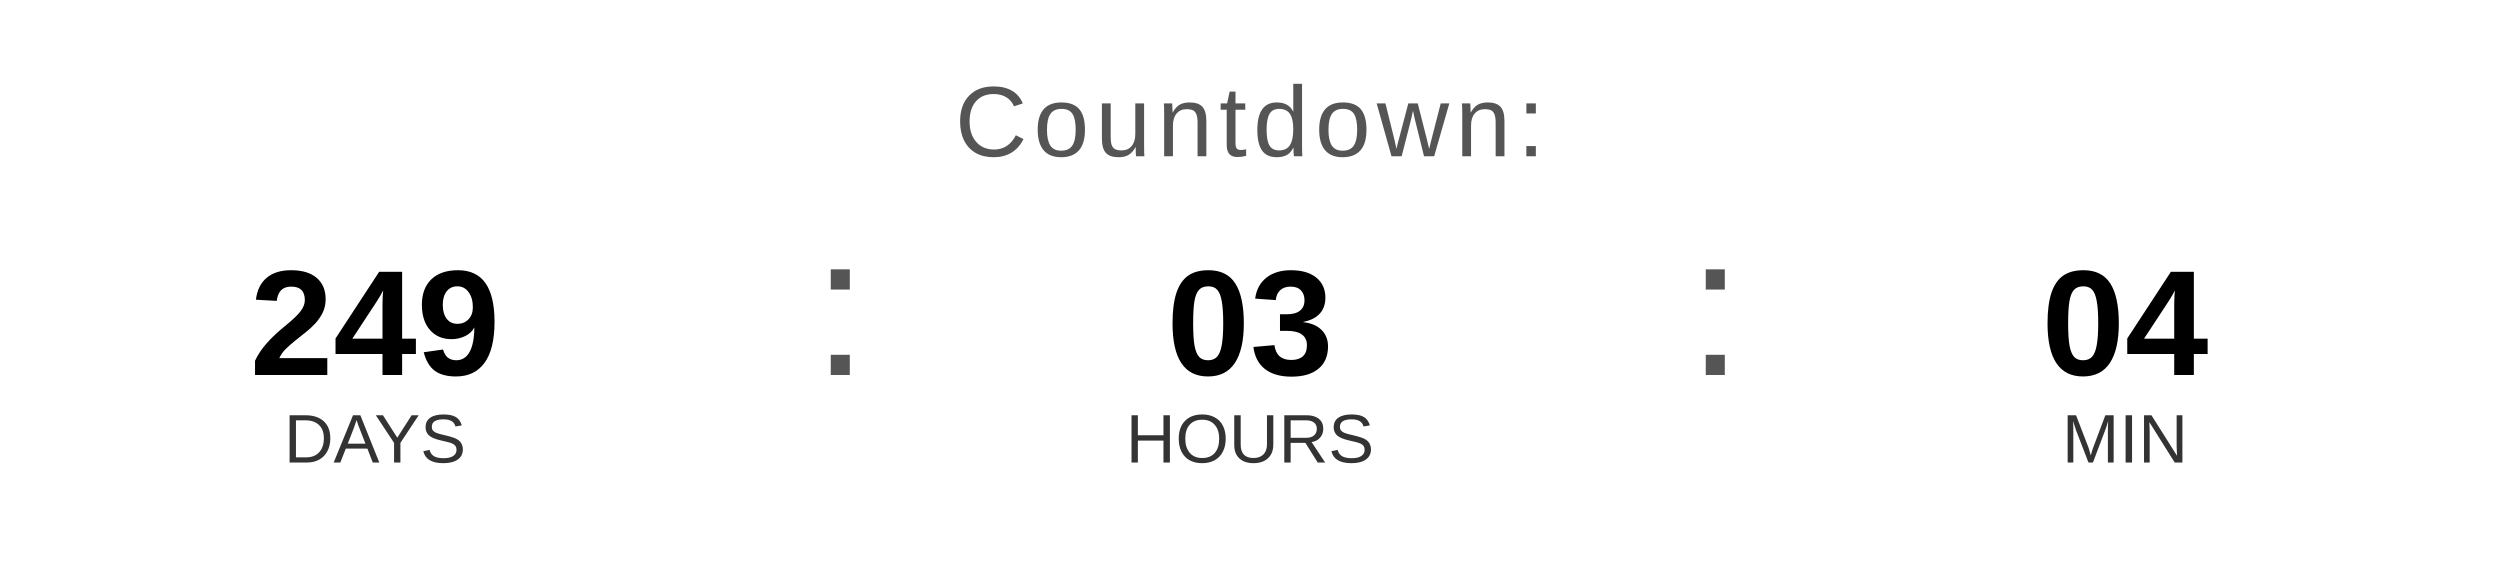
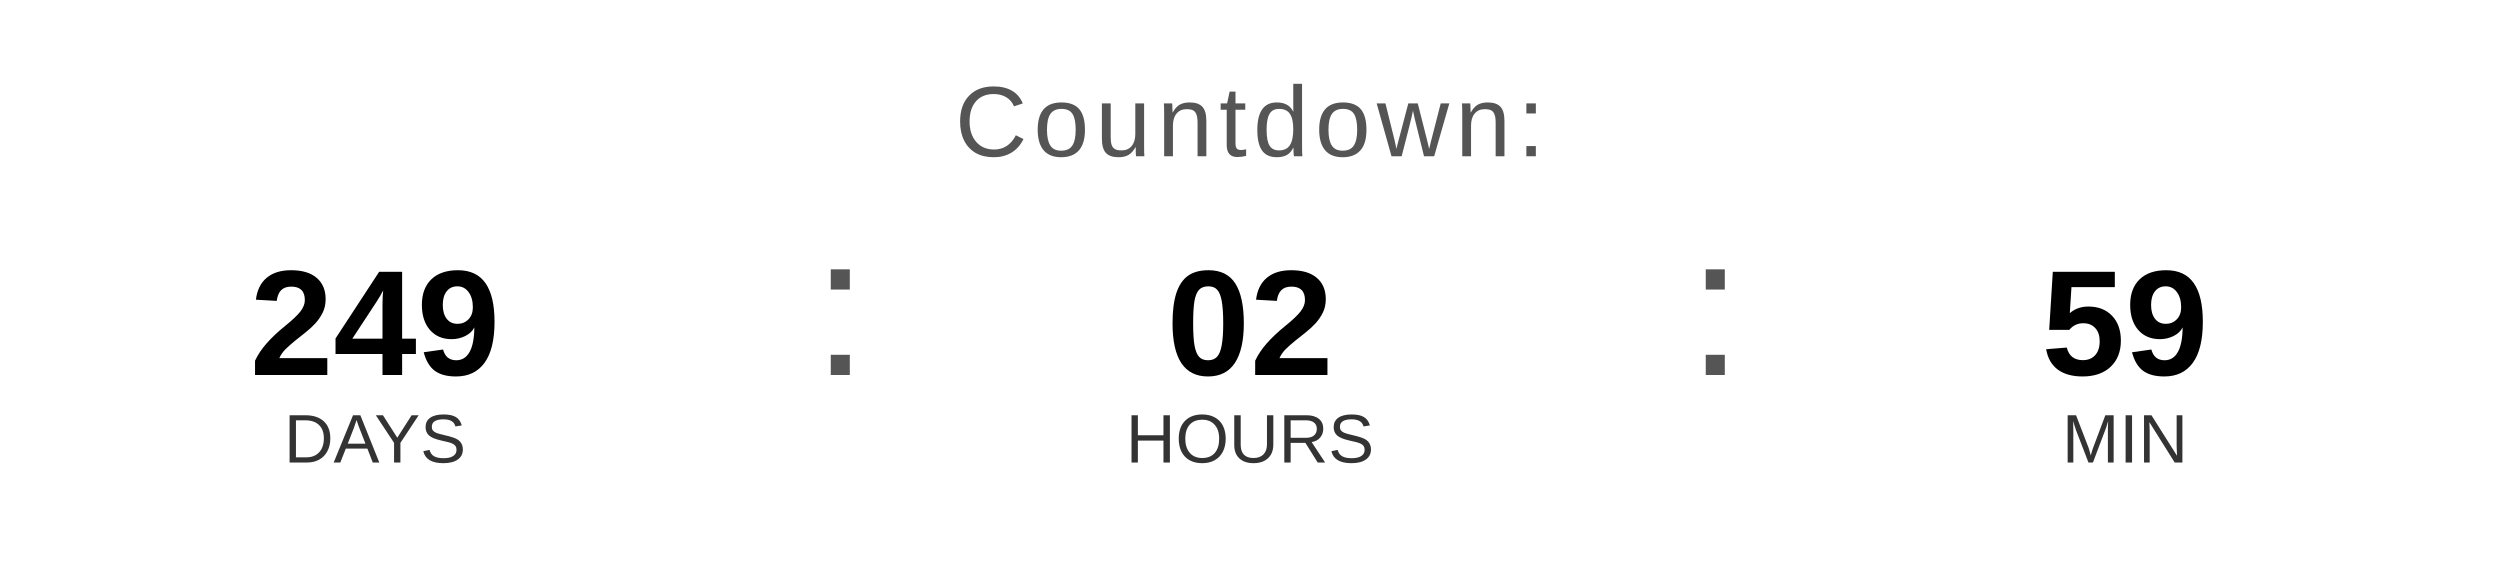
<svg xmlns="http://www.w3.org/2000/svg" width="400" height="90" viewBox="0 0 400 90">
  <text x="200" y="25" font-family="Arial, Helvetica, sans-serif" font-size="16" fill="#555555" text-anchor="middle" letter-spacing="1">
    Countdown:
  </text>
  <text x="60" y="60" font-family="Arial, Helvetica, sans-serif" font-size="24" font-weight="bold" fill="#000000" text-anchor="middle">249</text>
  <text x="60" y="74" font-family="Arial, Helvetica, sans-serif" font-size="11" fill="#333333" text-anchor="middle">DAYS</text>
  <text x="130" y="60" font-family="Arial, sans-serif" font-size="32" fill="#555555">:</text>
-   <text x="200" y="60" font-family="Arial, Helvetica, sans-serif" font-size="24" font-weight="bold" fill="#000000" text-anchor="middle">03</text>
+   <text x="200" y="60" font-family="Arial, Helvetica, sans-serif" font-size="24" font-weight="bold" fill="#000000" text-anchor="middle">02</text>
  <text x="200" y="74" font-family="Arial, Helvetica, sans-serif" font-size="11" fill="#333333" text-anchor="middle">HOURS</text>
  <text x="270" y="60" font-family="Arial, sans-serif" font-size="32" fill="#555555">:</text>
-   <text x="340" y="60" font-family="Arial, Helvetica, sans-serif" font-size="24" font-weight="bold" fill="#000000" text-anchor="middle">04</text>
+   <text x="340" y="60" font-family="Arial, Helvetica, sans-serif" font-size="24" font-weight="bold" fill="#000000" text-anchor="middle">59</text>
  <text x="340" y="74" font-family="Arial, Helvetica, sans-serif" font-size="11" fill="#333333" text-anchor="middle">MIN</text>
</svg>
